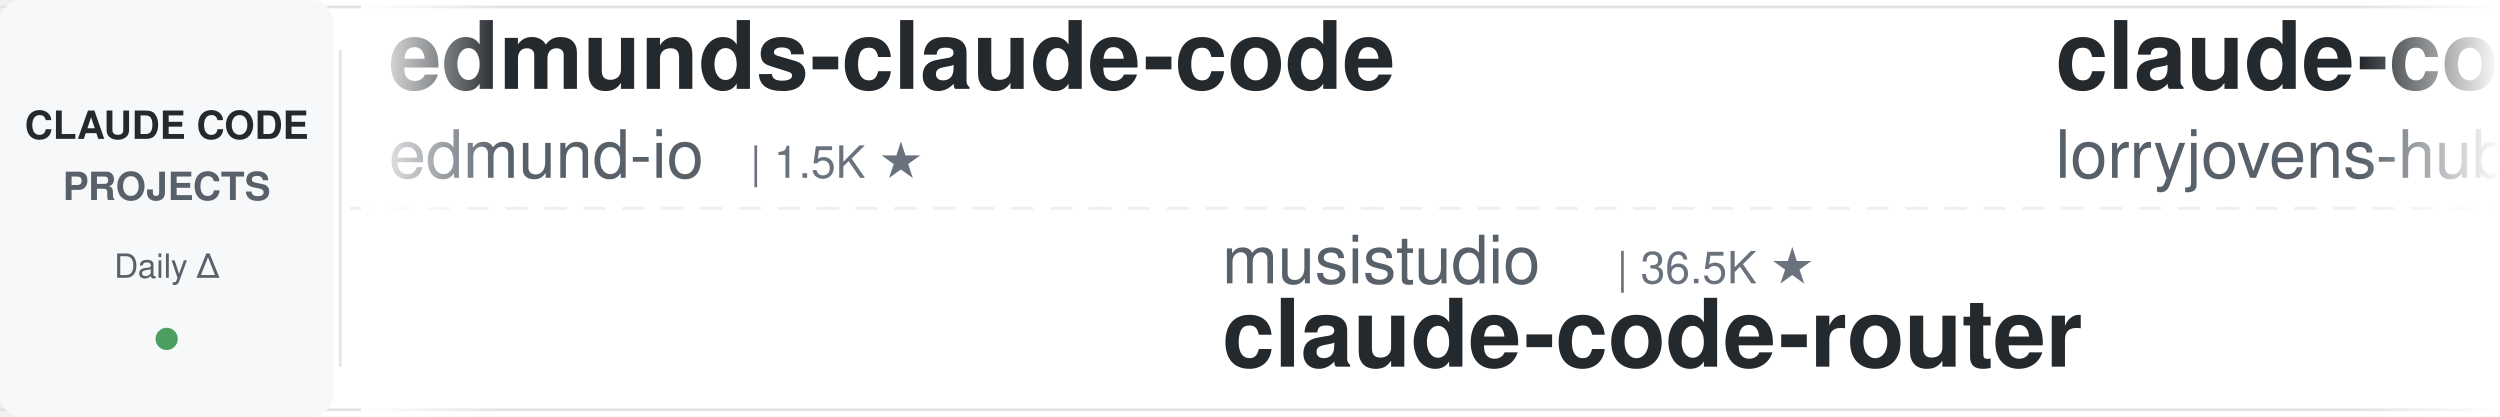
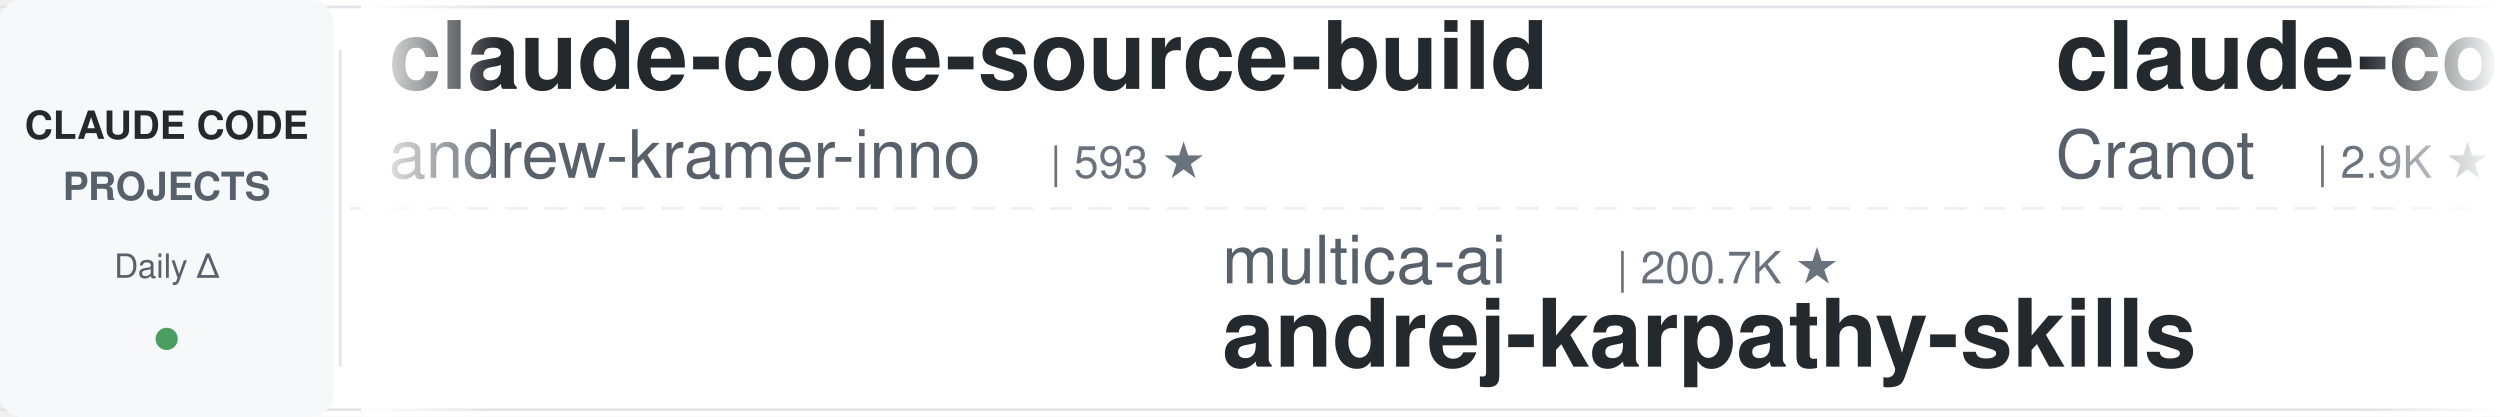
<svg xmlns="http://www.w3.org/2000/svg" width="900" height="150">
  <defs>
    <linearGradient id="leftFade" x1="0%" y1="0%" x2="100%" y2="0%">
      <stop offset="0%" style="stop-color:#ffffff;stop-opacity:1" />
      <stop offset="100%" style="stop-color:#ffffff;stop-opacity:0" />
    </linearGradient>
    <linearGradient id="rightFade" x1="0%" y1="0%" x2="100%" y2="0%">
      <stop offset="0%" style="stop-color:#ffffff;stop-opacity:0" />
      <stop offset="100%" style="stop-color:#ffffff;stop-opacity:1" />
    </linearGradient>
  </defs>
  <rect width="900" height="150" fill="#ffffff" rx="8" />
  <rect x="0" y="2" width="900" height="1" fill="#e1e4e8" />
  <rect x="0" y="147" width="900" height="1" fill="#e1e4e8" />
  <line x1="0" y1="75" x2="900" y2="75" stroke="#e1e4e8" stroke-width="1" stroke-dasharray="8 6" opacity="0.6" />
  <rect x="0" y="0" width="120" height="150" fill="#f6f8fa" rx="8" />
  <text x="60" y="50" font-family="-apple-system, BlinkMacSystemFont, 'Segoe UI', Helvetica, Arial, sans-serif" font-size="14" font-weight="600" fill="#24292e" text-anchor="middle">CLAUDE CODE</text>
  <text x="60" y="72" font-family="-apple-system, BlinkMacSystemFont, 'Segoe UI', Helvetica, Arial, sans-serif" font-size="14" font-weight="600" fill="#586069" text-anchor="middle">PROJECTS</text>
  <text x="60" y="100" font-family="-apple-system, BlinkMacSystemFont, 'Segoe UI', Helvetica, Arial, sans-serif" font-size="12" font-weight="500" fill="#586069" text-anchor="middle">Daily Δ</text>
  <circle cx="60" cy="122" r="4" fill="#22863a" opacity="0.8" />
  <rect x="122" y="18" width="1" height="114" fill="#e1e4e8" />
  <clipPath id="tickerClip">
    <rect x="130" y="0" width="770" height="150" />
  </clipPath>
  <g clip-path="url(#tickerClip)">
    <g id="tickerItems">
      <animateTransform attributeName="transform" attributeType="XML" type="translate" from="0 0" to="-3000 0" dur="54s" repeatCount="indefinite" />
      <g transform="translate(0, 0)">
+         <text x="140" y="32" font-family="-apple-system, BlinkMacSystemFont, 'Segoe UI', Helvetica, Arial, sans-serif" font-size="34" font-weight="600" fill="#24292e">claude-code-source-build</text>
+         <text x="140" y="64" font-family="-apple-system, BlinkMacSystemFont, 'Segoe UI', Helvetica, Arial, sans-serif" font-size="24" font-weight="400" fill="#586069">andrew-kramer-inno</text>
+         <text x="378" y="64" font-family="-apple-system, BlinkMacSystemFont, 'Segoe UI', Helvetica, Arial, sans-serif" font-size="16" font-weight="500" fill="#6a737d">| 593 ★</text>
+       </g>
+       <g transform="translate(300, 0)">
+         <text x="140" y="102" font-family="-apple-system, BlinkMacSystemFont, 'Segoe UI', Helvetica, Arial, sans-serif" font-size="24" font-weight="400" fill="#586069">multica-ai</text>
+         <text x="282" y="102" font-family="-apple-system, BlinkMacSystemFont, 'Segoe UI', Helvetica, Arial, sans-serif" font-size="16" font-weight="500" fill="#6a737d">| 200.7K ★</text>
+         <text x="140" y="132" font-family="-apple-system, BlinkMacSystemFont, 'Segoe UI', Helvetica, Arial, sans-serif" font-size="34" font-weight="600" fill="#24292e">andrej-karpathy-skills</text>
+       </g>
+       <g transform="translate(600, 0)">
+         <text x="140" y="32" font-family="-apple-system, BlinkMacSystemFont, 'Segoe UI', Helvetica, Arial, sans-serif" font-size="34" font-weight="600" fill="#24292e">claude-code-guide</text>
+         <text x="140" y="64" font-family="-apple-system, BlinkMacSystemFont, 'Segoe UI', Helvetica, Arial, sans-serif" font-size="24" font-weight="400" fill="#586069">Cranot</text>
+         <text x="234" y="64" font-family="-apple-system, BlinkMacSystemFont, 'Segoe UI', Helvetica, Arial, sans-serif" font-size="16" font-weight="500" fill="#6a737d">| 2.9K ★</text>
+       </g>
+       <g transform="translate(900, 0)">
+         <text x="140" y="102" font-family="-apple-system, BlinkMacSystemFont, 'Segoe UI', Helvetica, Arial, sans-serif" font-size="24" font-weight="400" fill="#586069">ding113</text>
+         <text x="246" y="102" font-family="-apple-system, BlinkMacSystemFont, 'Segoe UI', Helvetica, Arial, sans-serif" font-size="16" font-weight="500" fill="#6a737d">| 3.3K ★</text>
+         <text x="140" y="132" font-family="-apple-system, BlinkMacSystemFont, 'Segoe UI', Helvetica, Arial, sans-serif" font-size="34" font-weight="600" fill="#24292e">claude-code-hub</text>
+       </g>
+       <g transform="translate(1200, 0)">
        <text x="140" y="32" font-family="-apple-system, BlinkMacSystemFont, 'Segoe UI', Helvetica, Arial, sans-serif" font-size="34" font-weight="600" fill="#24292e">edmunds-claude-code</text>
        <text x="140" y="64" font-family="-apple-system, BlinkMacSystemFont, 'Segoe UI', Helvetica, Arial, sans-serif" font-size="24" font-weight="400" fill="#586069">edmund-io</text>
        <text x="270" y="64" font-family="-apple-system, BlinkMacSystemFont, 'Segoe UI', Helvetica, Arial, sans-serif" font-size="16" font-weight="500" fill="#6a737d">| 1.5K ★</text>
      </g>
-       <g transform="translate(300, 0)">
-         <text x="140" y="102" font-family="-apple-system, BlinkMacSystemFont, 'Segoe UI', Helvetica, Arial, sans-serif" font-size="24" font-weight="400" fill="#586069">musistudio</text>
-         <text x="282" y="102" font-family="-apple-system, BlinkMacSystemFont, 'Segoe UI', Helvetica, Arial, sans-serif" font-size="16" font-weight="500" fill="#6a737d">| 36.5K ★</text>
-         <text x="140" y="132" font-family="-apple-system, BlinkMacSystemFont, 'Segoe UI', Helvetica, Arial, sans-serif" font-size="34" font-weight="600" fill="#24292e">claude-code-router</text>
-       </g>
-       <g transform="translate(600, 0)">
-         <text x="140" y="32" font-family="-apple-system, BlinkMacSystemFont, 'Segoe UI', Helvetica, Arial, sans-serif" font-size="34" font-weight="600" fill="#24292e">claude-code-rust</text>
-         <text x="140" y="64" font-family="-apple-system, BlinkMacSystemFont, 'Segoe UI', Helvetica, Arial, sans-serif" font-size="24" font-weight="400" fill="#586069">lorryjovens-hub</text>
-         <text x="342" y="64" font-family="-apple-system, BlinkMacSystemFont, 'Segoe UI', Helvetica, Arial, sans-serif" font-size="16" font-weight="500" fill="#6a737d">| 1.7K ★</text>
-       </g>
-       <g transform="translate(900, 0)">
-         <text x="140" y="102" font-family="-apple-system, BlinkMacSystemFont, 'Segoe UI', Helvetica, Arial, sans-serif" font-size="24" font-weight="400" fill="#586069">nicedreamzapp</text>
-         <text x="318" y="102" font-family="-apple-system, BlinkMacSystemFont, 'Segoe UI', Helvetica, Arial, sans-serif" font-size="16" font-weight="500" fill="#6a737d">| 3.2K ★</text>
-         <text x="140" y="132" font-family="-apple-system, BlinkMacSystemFont, 'Segoe UI', Helvetica, Arial, sans-serif" font-size="34" font-weight="600" fill="#24292e">claude-code-local</text>
-       </g>
-       <g transform="translate(1200, 0)">
-         <text x="140" y="32" font-family="-apple-system, BlinkMacSystemFont, 'Segoe UI', Helvetica, Arial, sans-serif" font-size="34" font-weight="600" fill="#24292e">claude-code-cheat-sheet</text>
-         <text x="140" y="64" font-family="-apple-system, BlinkMacSystemFont, 'Segoe UI', Helvetica, Arial, sans-serif" font-size="24" font-weight="400" fill="#586069">Njengah</text>
-         <text x="246" y="64" font-family="-apple-system, BlinkMacSystemFont, 'Segoe UI', Helvetica, Arial, sans-serif" font-size="16" font-weight="500" fill="#6a737d">| 1.9K ★</text>
-       </g>
      <g transform="translate(1500, 0)">
-         <text x="140" y="102" font-family="-apple-system, BlinkMacSystemFont, 'Segoe UI', Helvetica, Arial, sans-serif" font-size="24" font-weight="400" fill="#586069">darcyegb</text>
-         <text x="258" y="102" font-family="-apple-system, BlinkMacSystemFont, 'Segoe UI', Helvetica, Arial, sans-serif" font-size="16" font-weight="500" fill="#6a737d">| 757 ★</text>
-         <text x="140" y="132" font-family="-apple-system, BlinkMacSystemFont, 'Segoe UI', Helvetica, Arial, sans-serif" font-size="34" font-weight="600" fill="#24292e">ClaudeCodeAgents</text>
+         <text x="140" y="102" font-family="-apple-system, BlinkMacSystemFont, 'Segoe UI', Helvetica, Arial, sans-serif" font-size="24" font-weight="400" fill="#586069">LING71671</text>
+         <text x="270" y="102" font-family="-apple-system, BlinkMacSystemFont, 'Segoe UI', Helvetica, Arial, sans-serif" font-size="16" font-weight="500" fill="#6a737d">| 934 ★</text>
+         <text x="140" y="132" font-family="-apple-system, BlinkMacSystemFont, 'Segoe UI', Helvetica, Arial, sans-serif" font-size="34" font-weight="600" fill="#24292e">Open-ClaudeCode</text>
      </g>
      <g transform="translate(1800, 0)">
-         <text x="140" y="32" font-family="-apple-system, BlinkMacSystemFont, 'Segoe UI', Helvetica, Arial, sans-serif" font-size="34" font-weight="600" fill="#24292e">Dive-into-Claude-Code</text>
-         <text x="140" y="64" font-family="-apple-system, BlinkMacSystemFont, 'Segoe UI', Helvetica, Arial, sans-serif" font-size="24" font-weight="400" fill="#586069">VILA-Lab</text>
-         <text x="258" y="64" font-family="-apple-system, BlinkMacSystemFont, 'Segoe UI', Helvetica, Arial, sans-serif" font-size="16" font-weight="500" fill="#6a737d">| 2.0K ★</text>
+         <text x="140" y="32" font-family="-apple-system, BlinkMacSystemFont, 'Segoe UI', Helvetica, Arial, sans-serif" font-size="34" font-weight="600" fill="#24292e">claude-code-tudou</text>
+         <text x="140" y="64" font-family="-apple-system, BlinkMacSystemFont, 'Segoe UI', Helvetica, Arial, sans-serif" font-size="24" font-weight="400" fill="#586069">AICoderTudou</text>
+         <text x="306" y="64" font-family="-apple-system, BlinkMacSystemFont, 'Segoe UI', Helvetica, Arial, sans-serif" font-size="16" font-weight="500" fill="#6a737d">| 497 ★</text>
      </g>
      <g transform="translate(2100, 0)">
-         <text x="140" y="102" font-family="-apple-system, BlinkMacSystemFont, 'Segoe UI', Helvetica, Arial, sans-serif" font-size="24" font-weight="400" fill="#586069">Piebald-AI</text>
-         <text x="282" y="102" font-family="-apple-system, BlinkMacSystemFont, 'Segoe UI', Helvetica, Arial, sans-serif" font-size="16" font-weight="500" fill="#6a737d">| 12.2K ★</text>
-         <text x="140" y="132" font-family="-apple-system, BlinkMacSystemFont, 'Segoe UI', Helvetica, Arial, sans-serif" font-size="34" font-weight="600" fill="#24292e">claude-code-system-promp...</text>
+         <text x="140" y="102" font-family="-apple-system, BlinkMacSystemFont, 'Segoe UI', Helvetica, Arial, sans-serif" font-size="24" font-weight="400" fill="#586069">Chachamaru127</text>
+         <text x="318" y="102" font-family="-apple-system, BlinkMacSystemFont, 'Segoe UI', Helvetica, Arial, sans-serif" font-size="16" font-weight="500" fill="#6a737d">| 3.0K ★</text>
+         <text x="140" y="132" font-family="-apple-system, BlinkMacSystemFont, 'Segoe UI', Helvetica, Arial, sans-serif" font-size="34" font-weight="600" fill="#24292e">claude-code-harness</text>
      </g>
      <g transform="translate(2400, 0)">
-         <text x="140" y="32" font-family="-apple-system, BlinkMacSystemFont, 'Segoe UI', Helvetica, Arial, sans-serif" font-size="34" font-weight="600" fill="#24292e">ralph-claude-code</text>
-         <text x="140" y="64" font-family="-apple-system, BlinkMacSystemFont, 'Segoe UI', Helvetica, Arial, sans-serif" font-size="24" font-weight="400" fill="#586069">frankbria</text>
-         <text x="270" y="64" font-family="-apple-system, BlinkMacSystemFont, 'Segoe UI', Helvetica, Arial, sans-serif" font-size="16" font-weight="500" fill="#6a737d">| 9.6K ★</text>
+         <text x="140" y="32" font-family="-apple-system, BlinkMacSystemFont, 'Segoe UI', Helvetica, Arial, sans-serif" font-size="34" font-weight="600" fill="#24292e">claude-coder</text>
+         <text x="140" y="64" font-family="-apple-system, BlinkMacSystemFont, 'Segoe UI', Helvetica, Arial, sans-serif" font-size="24" font-weight="400" fill="#586069">kodu-ai</text>
+         <text x="246" y="64" font-family="-apple-system, BlinkMacSystemFont, 'Segoe UI', Helvetica, Arial, sans-serif" font-size="16" font-weight="500" fill="#6a737d">| 5.2K ★</text>
      </g>
      <g transform="translate(2700, 0)">
-         <text x="140" y="102" font-family="-apple-system, BlinkMacSystemFont, 'Segoe UI', Helvetica, Arial, sans-serif" font-size="24" font-weight="400" fill="#586069">disler</text>
-         <text x="234" y="102" font-family="-apple-system, BlinkMacSystemFont, 'Segoe UI', Helvetica, Arial, sans-serif" font-size="16" font-weight="500" fill="#6a737d">| 1.6K ★</text>
-         <text x="140" y="132" font-family="-apple-system, BlinkMacSystemFont, 'Segoe UI', Helvetica, Arial, sans-serif" font-size="34" font-weight="600" fill="#24292e">pi-vs-claude-code</text>
+         <text x="140" y="102" font-family="-apple-system, BlinkMacSystemFont, 'Segoe UI', Helvetica, Arial, sans-serif" font-size="24" font-weight="400" fill="#586069">fuergaosi233</text>
+         <text x="306" y="102" font-family="-apple-system, BlinkMacSystemFont, 'Segoe UI', Helvetica, Arial, sans-serif" font-size="16" font-weight="500" fill="#6a737d">| 2.8K ★</text>
+         <text x="140" y="132" font-family="-apple-system, BlinkMacSystemFont, 'Segoe UI', Helvetica, Arial, sans-serif" font-size="34" font-weight="600" fill="#24292e">claude-code-proxy</text>
      </g>
      <g transform="translate(3000, 0)">
-         <text x="140" y="32" font-family="-apple-system, BlinkMacSystemFont, 'Segoe UI', Helvetica, Arial, sans-serif" font-size="34" font-weight="600" fill="#24292e">edmunds-claude-code</text>
-         <text x="140" y="64" font-family="-apple-system, BlinkMacSystemFont, 'Segoe UI', Helvetica, Arial, sans-serif" font-size="24" font-weight="400" fill="#586069">edmund-io</text>
-         <text x="270" y="64" font-family="-apple-system, BlinkMacSystemFont, 'Segoe UI', Helvetica, Arial, sans-serif" font-size="16" font-weight="500" fill="#6a737d">| 1.5K ★</text>
+         <text x="140" y="32" font-family="-apple-system, BlinkMacSystemFont, 'Segoe UI', Helvetica, Arial, sans-serif" font-size="34" font-weight="600" fill="#24292e">claude-code-source-build</text>
+         <text x="140" y="64" font-family="-apple-system, BlinkMacSystemFont, 'Segoe UI', Helvetica, Arial, sans-serif" font-size="24" font-weight="400" fill="#586069">andrew-kramer-inno</text>
+         <text x="378" y="64" font-family="-apple-system, BlinkMacSystemFont, 'Segoe UI', Helvetica, Arial, sans-serif" font-size="16" font-weight="500" fill="#6a737d">| 593 ★</text>
      </g>
      <g transform="translate(3300, 0)">
-         <text x="140" y="102" font-family="-apple-system, BlinkMacSystemFont, 'Segoe UI', Helvetica, Arial, sans-serif" font-size="24" font-weight="400" fill="#586069">musistudio</text>
-         <text x="282" y="102" font-family="-apple-system, BlinkMacSystemFont, 'Segoe UI', Helvetica, Arial, sans-serif" font-size="16" font-weight="500" fill="#6a737d">| 36.5K ★</text>
-         <text x="140" y="132" font-family="-apple-system, BlinkMacSystemFont, 'Segoe UI', Helvetica, Arial, sans-serif" font-size="34" font-weight="600" fill="#24292e">claude-code-router</text>
+         <text x="140" y="102" font-family="-apple-system, BlinkMacSystemFont, 'Segoe UI', Helvetica, Arial, sans-serif" font-size="24" font-weight="400" fill="#586069">multica-ai</text>
+         <text x="282" y="102" font-family="-apple-system, BlinkMacSystemFont, 'Segoe UI', Helvetica, Arial, sans-serif" font-size="16" font-weight="500" fill="#6a737d">| 200.7K ★</text>
+         <text x="140" y="132" font-family="-apple-system, BlinkMacSystemFont, 'Segoe UI', Helvetica, Arial, sans-serif" font-size="34" font-weight="600" fill="#24292e">andrej-karpathy-skills</text>
      </g>
      <g transform="translate(3600, 0)">
-         <text x="140" y="32" font-family="-apple-system, BlinkMacSystemFont, 'Segoe UI', Helvetica, Arial, sans-serif" font-size="34" font-weight="600" fill="#24292e">claude-code-rust</text>
-         <text x="140" y="64" font-family="-apple-system, BlinkMacSystemFont, 'Segoe UI', Helvetica, Arial, sans-serif" font-size="24" font-weight="400" fill="#586069">lorryjovens-hub</text>
-         <text x="342" y="64" font-family="-apple-system, BlinkMacSystemFont, 'Segoe UI', Helvetica, Arial, sans-serif" font-size="16" font-weight="500" fill="#6a737d">| 1.7K ★</text>
+         <text x="140" y="32" font-family="-apple-system, BlinkMacSystemFont, 'Segoe UI', Helvetica, Arial, sans-serif" font-size="34" font-weight="600" fill="#24292e">claude-code-guide</text>
+         <text x="140" y="64" font-family="-apple-system, BlinkMacSystemFont, 'Segoe UI', Helvetica, Arial, sans-serif" font-size="24" font-weight="400" fill="#586069">Cranot</text>
+         <text x="234" y="64" font-family="-apple-system, BlinkMacSystemFont, 'Segoe UI', Helvetica, Arial, sans-serif" font-size="16" font-weight="500" fill="#6a737d">| 2.9K ★</text>
      </g>
      <g transform="translate(3900, 0)">
-         <text x="140" y="102" font-family="-apple-system, BlinkMacSystemFont, 'Segoe UI', Helvetica, Arial, sans-serif" font-size="24" font-weight="400" fill="#586069">nicedreamzapp</text>
-         <text x="318" y="102" font-family="-apple-system, BlinkMacSystemFont, 'Segoe UI', Helvetica, Arial, sans-serif" font-size="16" font-weight="500" fill="#6a737d">| 3.2K ★</text>
-         <text x="140" y="132" font-family="-apple-system, BlinkMacSystemFont, 'Segoe UI', Helvetica, Arial, sans-serif" font-size="34" font-weight="600" fill="#24292e">claude-code-local</text>
+         <text x="140" y="102" font-family="-apple-system, BlinkMacSystemFont, 'Segoe UI', Helvetica, Arial, sans-serif" font-size="24" font-weight="400" fill="#586069">ding113</text>
+         <text x="246" y="102" font-family="-apple-system, BlinkMacSystemFont, 'Segoe UI', Helvetica, Arial, sans-serif" font-size="16" font-weight="500" fill="#6a737d">| 3.3K ★</text>
+         <text x="140" y="132" font-family="-apple-system, BlinkMacSystemFont, 'Segoe UI', Helvetica, Arial, sans-serif" font-size="34" font-weight="600" fill="#24292e">claude-code-hub</text>
      </g>
    </g>
  </g>
  <rect x="130" y="0" width="50" height="150" fill="url(#leftFade)" />
  <rect x="850" y="0" width="50" height="150" fill="url(#rightFade)" />
</svg>
